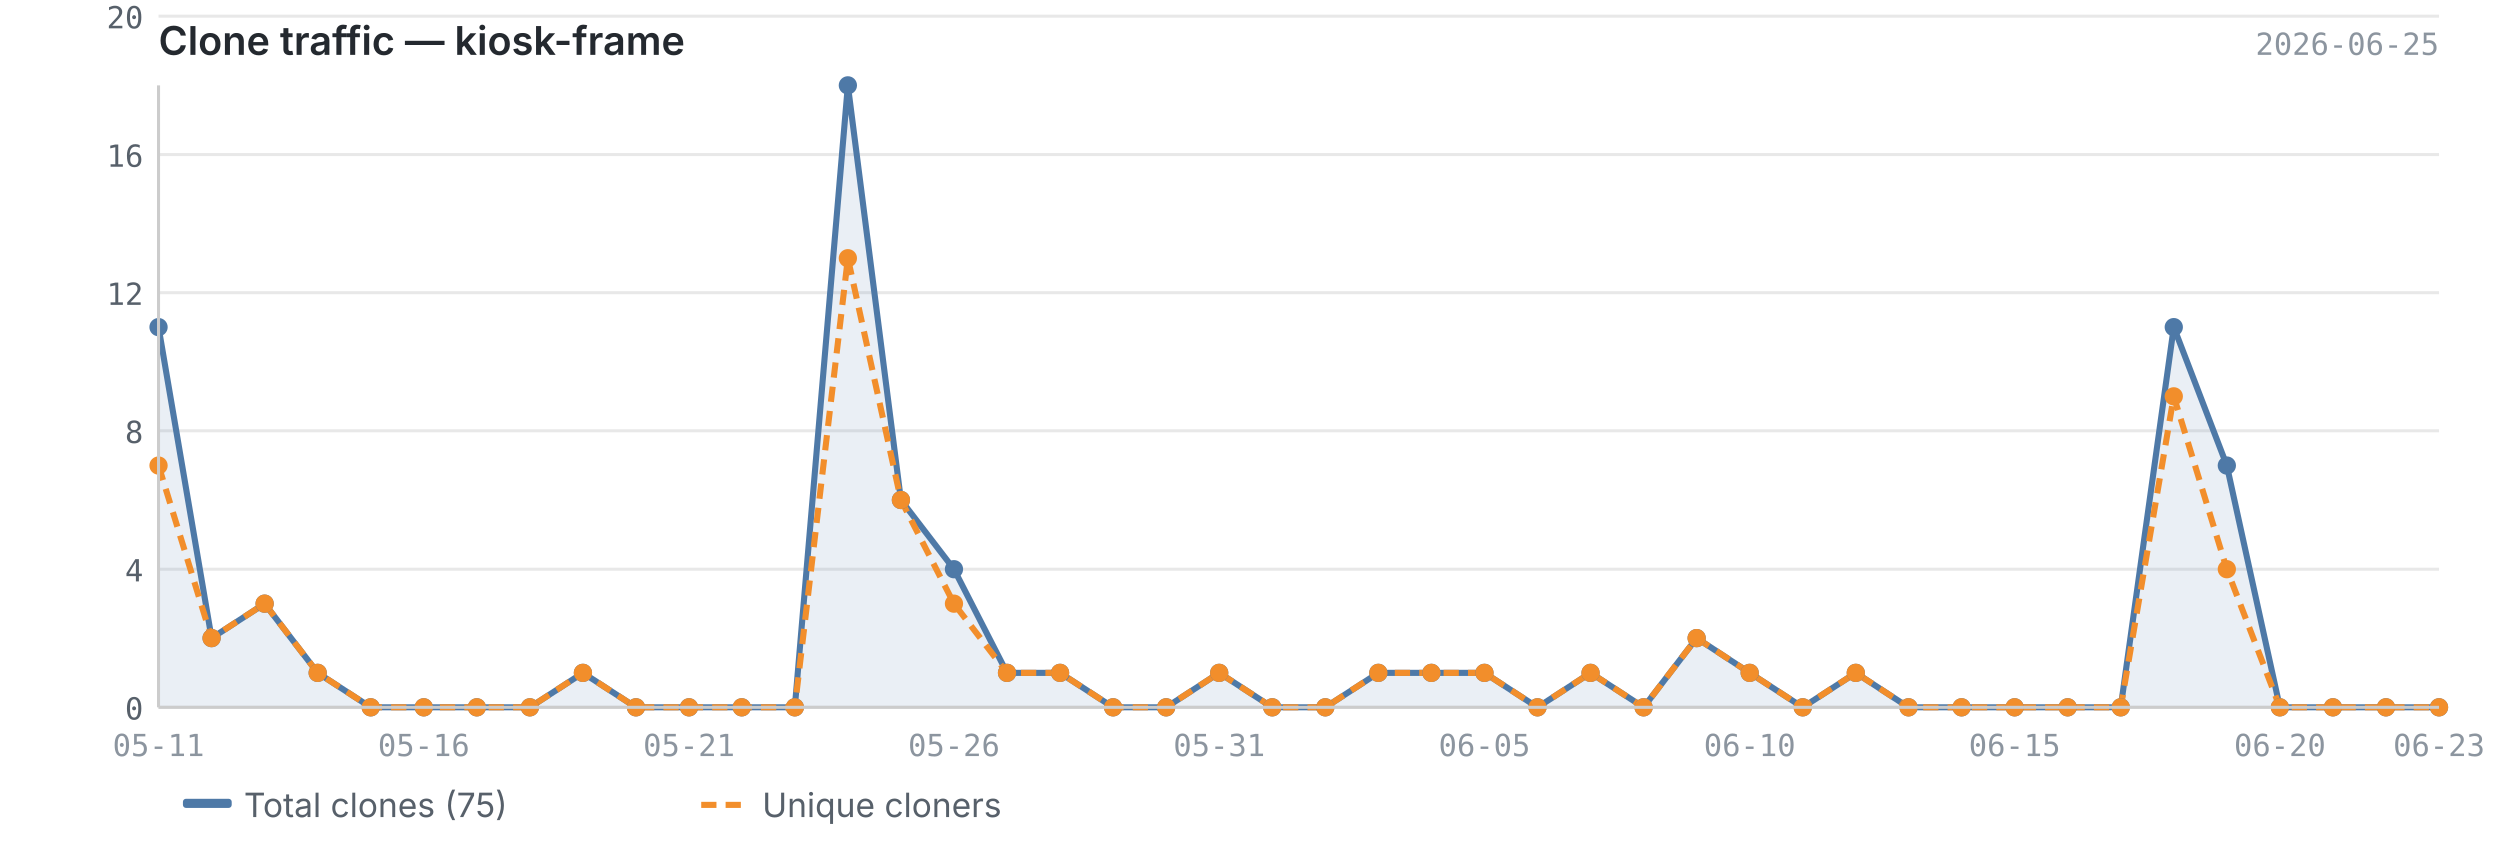
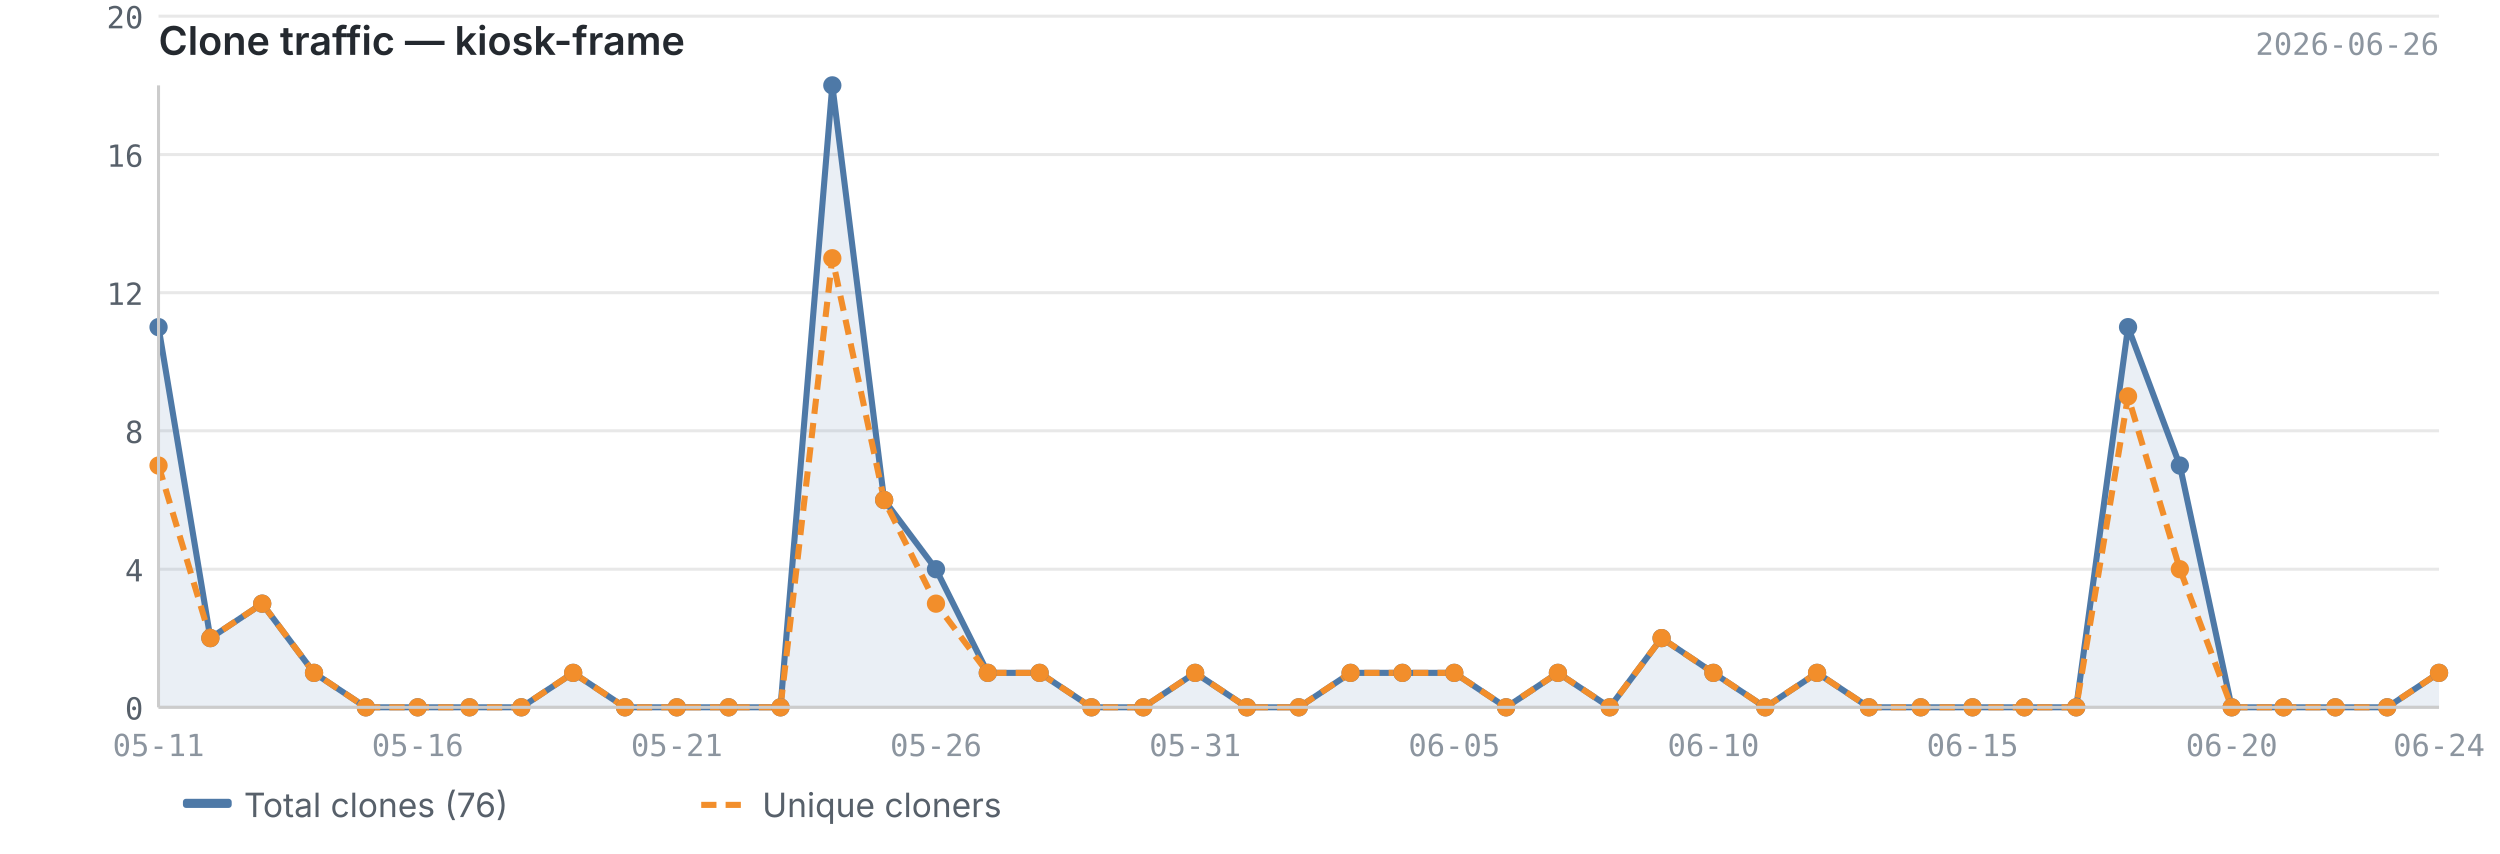
<svg xmlns="http://www.w3.org/2000/svg" viewBox="0 0 820 280" width="820" height="280">
  <text x="52" y="18" font-size="13" font-weight="600" fill="#24292f" font-family="-apple-system, BlinkMacSystemFont, 'Segoe UI', sans-serif">Clone traffic — kiosk-frame</text>
-   <text x="800" y="18" font-size="10" fill="#8c959f" font-family="ui-monospace, SFMono-Regular, 'SF Mono', Menlo, monospace" text-anchor="end">2026-06-25</text>
+   <text x="800" y="18" font-size="10" fill="#8c959f" font-family="ui-monospace, SFMono-Regular, 'SF Mono', Menlo, monospace" text-anchor="end">2026-06-26</text>
  <line x1="52" y1="232.0" x2="800" y2="232.0" stroke="#e8e8e8" stroke-width="1" />
  <line x1="52" y1="186.7" x2="800" y2="186.7" stroke="#e8e8e8" stroke-width="1" />
  <line x1="52" y1="141.3" x2="800" y2="141.3" stroke="#e8e8e8" stroke-width="1" />
  <line x1="52" y1="96.0" x2="800" y2="96.0" stroke="#e8e8e8" stroke-width="1" />
  <line x1="52" y1="50.7" x2="800" y2="50.7" stroke="#e8e8e8" stroke-width="1" />
  <line x1="52" y1="5.3" x2="800" y2="5.3" stroke="#e8e8e8" stroke-width="1" />
-   <path d="M52.0,107.3 L52.0,107.3 L69.4,209.3 L86.8,198.0 L104.2,220.7 L121.6,232.0 L139.0,232.0 L156.4,232.0 L173.8,232.0 L191.2,220.7 L208.6,232.0 L226.0,232.0 L243.3,232.0 L260.7,232.0 L278.1,28.0 L295.5,164.0 L312.9,186.7 L330.3,220.7 L347.7,220.7 L365.1,232.0 L382.5,232.0 L399.9,220.7 L417.3,232.0 L434.7,232.0 L452.1,220.7 L469.5,220.7 L486.9,220.7 L504.3,232.0 L521.7,220.7 L539.1,232.0 L556.5,209.3 L573.9,220.7 L591.3,232.0 L608.7,220.7 L626.0,232.0 L643.4,232.0 L660.8,232.0 L678.2,232.0 L695.6,232.0 L713.0,107.3 L730.4,152.7 L747.8,232.0 L765.2,232.0 L782.6,232.0 L800.0,232.0 L800.0,232.0 L52.0,232.0Z" fill="#4e79a7" opacity="0.12" />
-   <polyline points="52.0,107.3 69.4,209.3 86.8,198.0 104.2,220.7 121.6,232.0 139.0,232.0 156.4,232.0 173.8,232.0 191.2,220.7 208.6,232.0 226.0,232.0 243.3,232.0 260.7,232.0 278.1,28.0 295.5,164.0 312.9,186.7 330.3,220.7 347.7,220.7 365.1,232.0 382.5,232.0 399.9,220.7 417.3,232.0 434.7,232.0 452.1,220.7 469.5,220.7 486.9,220.7 504.3,232.0 521.7,220.7 539.1,232.0 556.5,209.3 573.9,220.7 591.3,232.0 608.7,220.7 626.0,232.0 643.4,232.0 660.8,232.0 678.2,232.0 695.6,232.0 713.0,107.3 730.4,152.7 747.8,232.0 765.2,232.0 782.6,232.0 800.0,232.0" fill="none" stroke="#4e79a7" stroke-width="2" stroke-linejoin="round" />
-   <polyline points="52.0,152.7 69.4,209.3 86.8,198.0 104.2,220.7 121.6,232.0 139.0,232.0 156.4,232.0 173.8,232.0 191.2,220.7 208.6,232.0 226.0,232.0 243.3,232.0 260.7,232.0 278.1,84.7 295.5,164.0 312.9,198.0 330.3,220.7 347.7,220.7 365.1,232.0 382.5,232.0 399.9,220.7 417.3,232.0 434.7,232.0 452.1,220.7 469.5,220.7 486.9,220.7 504.3,232.0 521.7,220.7 539.1,232.0 556.5,209.3 573.9,220.7 591.3,232.0 608.7,220.7 626.0,232.0 643.4,232.0 660.8,232.0 678.2,232.0 695.6,232.0 713.0,130.0 730.4,186.7 747.8,232.0 765.2,232.0 782.6,232.0 800.0,232.0" fill="none" stroke="#f28e2b" stroke-width="2" stroke-linejoin="round" stroke-dasharray="5,3" />
+   <path d="M52.0,107.3 L52.0,107.3 L69.0,209.3 L86.0,198.0 L103.0,220.7 L120.0,232.0 L137.0,232.0 L154.0,232.0 L171.0,232.0 L188.0,220.7 L205.0,232.0 L222.0,232.0 L239.0,232.0 L256.0,232.0 L273.0,28.0 L290.0,164.0 L307.0,186.7 L324.0,220.7 L341.0,220.7 L358.0,232.0 L375.0,232.0 L392.0,220.7 L409.0,232.0 L426.0,232.0 L443.0,220.7 L460.0,220.7 L477.0,220.7 L494.0,232.0 L511.0,220.7 L528.0,232.0 L545.0,209.3 L562.0,220.7 L579.0,232.0 L596.0,220.7 L613.0,232.0 L630.0,232.0 L647.0,232.0 L664.0,232.0 L681.0,232.0 L698.0,107.3 L715.0,152.7 L732.0,232.0 L749.0,232.0 L766.0,232.0 L783.0,232.0 L800.0,220.7 L800.0,232.0 L52.0,232.0Z" fill="#4e79a7" opacity="0.12" />
+   <polyline points="52.0,107.3 69.0,209.3 86.0,198.0 103.0,220.7 120.0,232.0 137.0,232.0 154.0,232.0 171.0,232.0 188.0,220.7 205.0,232.0 222.0,232.0 239.0,232.0 256.0,232.0 273.0,28.0 290.0,164.0 307.0,186.7 324.0,220.7 341.0,220.7 358.0,232.0 375.0,232.0 392.0,220.7 409.0,232.0 426.0,232.0 443.0,220.7 460.0,220.7 477.0,220.7 494.0,232.0 511.0,220.7 528.0,232.0 545.0,209.3 562.0,220.7 579.0,232.0 596.0,220.7 613.0,232.0 630.0,232.0 647.0,232.0 664.0,232.0 681.0,232.0 698.0,107.3 715.0,152.7 732.0,232.0 749.0,232.0 766.0,232.0 783.0,232.0 800.0,220.7" fill="none" stroke="#4e79a7" stroke-width="2" stroke-linejoin="round" />
+   <polyline points="52.0,152.7 69.0,209.3 86.0,198.0 103.0,220.7 120.0,232.0 137.0,232.0 154.0,232.0 171.0,232.0 188.0,220.7 205.0,232.0 222.0,232.0 239.0,232.0 256.0,232.0 273.0,84.7 290.0,164.0 307.0,198.0 324.0,220.7 341.0,220.7 358.0,232.0 375.0,232.0 392.0,220.7 409.0,232.0 426.0,232.0 443.0,220.7 460.0,220.7 477.0,220.7 494.0,232.0 511.0,220.7 528.0,232.0 545.0,209.3 562.0,220.7 579.0,232.0 596.0,220.7 613.0,232.0 630.0,232.0 647.0,232.0 664.0,232.0 681.0,232.0 698.0,130.0 715.0,186.7 732.0,232.0 749.0,232.0 766.0,232.0 783.0,232.0 800.0,220.7" fill="none" stroke="#f28e2b" stroke-width="2" stroke-linejoin="round" stroke-dasharray="5,3" />
  <circle cx="52.0" cy="107.3" r="3" fill="#4e79a7" />
-   <circle cx="69.4" cy="209.3" r="3" fill="#4e79a7" />
-   <circle cx="86.8" cy="198.0" r="3" fill="#4e79a7" />
-   <circle cx="104.2" cy="220.7" r="3" fill="#4e79a7" />
-   <circle cx="121.6" cy="232.0" r="3" fill="#4e79a7" />
-   <circle cx="139.0" cy="232.0" r="3" fill="#4e79a7" />
-   <circle cx="156.4" cy="232.0" r="3" fill="#4e79a7" />
-   <circle cx="173.8" cy="232.0" r="3" fill="#4e79a7" />
-   <circle cx="191.2" cy="220.7" r="3" fill="#4e79a7" />
-   <circle cx="208.6" cy="232.0" r="3" fill="#4e79a7" />
-   <circle cx="226.0" cy="232.0" r="3" fill="#4e79a7" />
-   <circle cx="243.3" cy="232.0" r="3" fill="#4e79a7" />
-   <circle cx="260.7" cy="232.0" r="3" fill="#4e79a7" />
-   <circle cx="278.1" cy="28.0" r="3" fill="#4e79a7" />
-   <circle cx="295.5" cy="164.0" r="3" fill="#4e79a7" />
-   <circle cx="312.9" cy="186.7" r="3" fill="#4e79a7" />
-   <circle cx="330.3" cy="220.7" r="3" fill="#4e79a7" />
-   <circle cx="347.7" cy="220.7" r="3" fill="#4e79a7" />
-   <circle cx="365.1" cy="232.0" r="3" fill="#4e79a7" />
-   <circle cx="382.5" cy="232.0" r="3" fill="#4e79a7" />
-   <circle cx="399.9" cy="220.7" r="3" fill="#4e79a7" />
-   <circle cx="417.3" cy="232.0" r="3" fill="#4e79a7" />
-   <circle cx="434.7" cy="232.0" r="3" fill="#4e79a7" />
-   <circle cx="452.1" cy="220.7" r="3" fill="#4e79a7" />
-   <circle cx="469.5" cy="220.7" r="3" fill="#4e79a7" />
-   <circle cx="486.9" cy="220.7" r="3" fill="#4e79a7" />
-   <circle cx="504.3" cy="232.0" r="3" fill="#4e79a7" />
-   <circle cx="521.7" cy="220.7" r="3" fill="#4e79a7" />
-   <circle cx="539.1" cy="232.0" r="3" fill="#4e79a7" />
-   <circle cx="556.5" cy="209.3" r="3" fill="#4e79a7" />
-   <circle cx="573.9" cy="220.7" r="3" fill="#4e79a7" />
-   <circle cx="591.3" cy="232.0" r="3" fill="#4e79a7" />
-   <circle cx="608.7" cy="220.7" r="3" fill="#4e79a7" />
-   <circle cx="626.0" cy="232.0" r="3" fill="#4e79a7" />
-   <circle cx="643.4" cy="232.0" r="3" fill="#4e79a7" />
-   <circle cx="660.8" cy="232.0" r="3" fill="#4e79a7" />
-   <circle cx="678.2" cy="232.0" r="3" fill="#4e79a7" />
-   <circle cx="695.6" cy="232.0" r="3" fill="#4e79a7" />
-   <circle cx="713.0" cy="107.3" r="3" fill="#4e79a7" />
-   <circle cx="730.4" cy="152.7" r="3" fill="#4e79a7" />
-   <circle cx="747.8" cy="232.0" r="3" fill="#4e79a7" />
-   <circle cx="765.2" cy="232.0" r="3" fill="#4e79a7" />
-   <circle cx="782.6" cy="232.0" r="3" fill="#4e79a7" />
-   <circle cx="800.0" cy="232.0" r="3" fill="#4e79a7" />
+   <circle cx="69.0" cy="209.3" r="3" fill="#4e79a7" />
+   <circle cx="86.0" cy="198.0" r="3" fill="#4e79a7" />
+   <circle cx="103.0" cy="220.7" r="3" fill="#4e79a7" />
+   <circle cx="120.0" cy="232.0" r="3" fill="#4e79a7" />
+   <circle cx="137.0" cy="232.0" r="3" fill="#4e79a7" />
+   <circle cx="154.0" cy="232.0" r="3" fill="#4e79a7" />
+   <circle cx="171.0" cy="232.0" r="3" fill="#4e79a7" />
+   <circle cx="188.0" cy="220.7" r="3" fill="#4e79a7" />
+   <circle cx="205.0" cy="232.0" r="3" fill="#4e79a7" />
+   <circle cx="222.0" cy="232.0" r="3" fill="#4e79a7" />
+   <circle cx="239.0" cy="232.0" r="3" fill="#4e79a7" />
+   <circle cx="256.0" cy="232.0" r="3" fill="#4e79a7" />
+   <circle cx="273.0" cy="28.0" r="3" fill="#4e79a7" />
+   <circle cx="290.0" cy="164.0" r="3" fill="#4e79a7" />
+   <circle cx="307.0" cy="186.7" r="3" fill="#4e79a7" />
+   <circle cx="324.0" cy="220.7" r="3" fill="#4e79a7" />
+   <circle cx="341.0" cy="220.7" r="3" fill="#4e79a7" />
+   <circle cx="358.0" cy="232.0" r="3" fill="#4e79a7" />
+   <circle cx="375.0" cy="232.0" r="3" fill="#4e79a7" />
+   <circle cx="392.0" cy="220.7" r="3" fill="#4e79a7" />
+   <circle cx="409.0" cy="232.0" r="3" fill="#4e79a7" />
+   <circle cx="426.0" cy="232.0" r="3" fill="#4e79a7" />
+   <circle cx="443.0" cy="220.7" r="3" fill="#4e79a7" />
+   <circle cx="460.0" cy="220.7" r="3" fill="#4e79a7" />
+   <circle cx="477.0" cy="220.7" r="3" fill="#4e79a7" />
+   <circle cx="494.0" cy="232.0" r="3" fill="#4e79a7" />
+   <circle cx="511.0" cy="220.7" r="3" fill="#4e79a7" />
+   <circle cx="528.0" cy="232.0" r="3" fill="#4e79a7" />
+   <circle cx="545.0" cy="209.3" r="3" fill="#4e79a7" />
+   <circle cx="562.0" cy="220.7" r="3" fill="#4e79a7" />
+   <circle cx="579.0" cy="232.0" r="3" fill="#4e79a7" />
+   <circle cx="596.0" cy="220.7" r="3" fill="#4e79a7" />
+   <circle cx="613.0" cy="232.0" r="3" fill="#4e79a7" />
+   <circle cx="630.0" cy="232.0" r="3" fill="#4e79a7" />
+   <circle cx="647.0" cy="232.0" r="3" fill="#4e79a7" />
+   <circle cx="664.0" cy="232.0" r="3" fill="#4e79a7" />
+   <circle cx="681.0" cy="232.0" r="3" fill="#4e79a7" />
+   <circle cx="698.0" cy="107.3" r="3" fill="#4e79a7" />
+   <circle cx="715.0" cy="152.7" r="3" fill="#4e79a7" />
+   <circle cx="732.0" cy="232.0" r="3" fill="#4e79a7" />
+   <circle cx="749.0" cy="232.0" r="3" fill="#4e79a7" />
+   <circle cx="766.0" cy="232.0" r="3" fill="#4e79a7" />
+   <circle cx="783.0" cy="232.0" r="3" fill="#4e79a7" />
+   <circle cx="800.0" cy="220.7" r="3" fill="#4e79a7" />
  <circle cx="52.0" cy="152.7" r="3" fill="#f28e2b" />
-   <circle cx="69.4" cy="209.3" r="3" fill="#f28e2b" />
-   <circle cx="86.8" cy="198.0" r="3" fill="#f28e2b" />
-   <circle cx="104.2" cy="220.7" r="3" fill="#f28e2b" />
-   <circle cx="121.6" cy="232.0" r="3" fill="#f28e2b" />
-   <circle cx="139.0" cy="232.0" r="3" fill="#f28e2b" />
-   <circle cx="156.4" cy="232.0" r="3" fill="#f28e2b" />
-   <circle cx="173.8" cy="232.0" r="3" fill="#f28e2b" />
-   <circle cx="191.2" cy="220.7" r="3" fill="#f28e2b" />
-   <circle cx="208.6" cy="232.0" r="3" fill="#f28e2b" />
-   <circle cx="226.0" cy="232.0" r="3" fill="#f28e2b" />
-   <circle cx="243.3" cy="232.0" r="3" fill="#f28e2b" />
-   <circle cx="260.7" cy="232.0" r="3" fill="#f28e2b" />
-   <circle cx="278.1" cy="84.7" r="3" fill="#f28e2b" />
-   <circle cx="295.5" cy="164.0" r="3" fill="#f28e2b" />
-   <circle cx="312.9" cy="198.0" r="3" fill="#f28e2b" />
-   <circle cx="330.3" cy="220.7" r="3" fill="#f28e2b" />
-   <circle cx="347.7" cy="220.7" r="3" fill="#f28e2b" />
-   <circle cx="365.1" cy="232.0" r="3" fill="#f28e2b" />
-   <circle cx="382.5" cy="232.0" r="3" fill="#f28e2b" />
-   <circle cx="399.9" cy="220.7" r="3" fill="#f28e2b" />
-   <circle cx="417.3" cy="232.0" r="3" fill="#f28e2b" />
-   <circle cx="434.7" cy="232.0" r="3" fill="#f28e2b" />
-   <circle cx="452.1" cy="220.7" r="3" fill="#f28e2b" />
-   <circle cx="469.5" cy="220.7" r="3" fill="#f28e2b" />
-   <circle cx="486.9" cy="220.7" r="3" fill="#f28e2b" />
-   <circle cx="504.3" cy="232.0" r="3" fill="#f28e2b" />
-   <circle cx="521.7" cy="220.7" r="3" fill="#f28e2b" />
-   <circle cx="539.1" cy="232.0" r="3" fill="#f28e2b" />
-   <circle cx="556.5" cy="209.3" r="3" fill="#f28e2b" />
-   <circle cx="573.9" cy="220.7" r="3" fill="#f28e2b" />
-   <circle cx="591.3" cy="232.0" r="3" fill="#f28e2b" />
-   <circle cx="608.7" cy="220.7" r="3" fill="#f28e2b" />
-   <circle cx="626.0" cy="232.0" r="3" fill="#f28e2b" />
-   <circle cx="643.4" cy="232.0" r="3" fill="#f28e2b" />
-   <circle cx="660.8" cy="232.0" r="3" fill="#f28e2b" />
-   <circle cx="678.2" cy="232.0" r="3" fill="#f28e2b" />
-   <circle cx="695.6" cy="232.0" r="3" fill="#f28e2b" />
-   <circle cx="713.0" cy="130.0" r="3" fill="#f28e2b" />
-   <circle cx="730.4" cy="186.7" r="3" fill="#f28e2b" />
-   <circle cx="747.8" cy="232.0" r="3" fill="#f28e2b" />
-   <circle cx="765.2" cy="232.0" r="3" fill="#f28e2b" />
-   <circle cx="782.6" cy="232.0" r="3" fill="#f28e2b" />
-   <circle cx="800.0" cy="232.0" r="3" fill="#f28e2b" />
+   <circle cx="69.0" cy="209.3" r="3" fill="#f28e2b" />
+   <circle cx="86.0" cy="198.0" r="3" fill="#f28e2b" />
+   <circle cx="103.0" cy="220.7" r="3" fill="#f28e2b" />
+   <circle cx="120.0" cy="232.0" r="3" fill="#f28e2b" />
+   <circle cx="137.0" cy="232.0" r="3" fill="#f28e2b" />
+   <circle cx="154.0" cy="232.0" r="3" fill="#f28e2b" />
+   <circle cx="171.0" cy="232.0" r="3" fill="#f28e2b" />
+   <circle cx="188.0" cy="220.7" r="3" fill="#f28e2b" />
+   <circle cx="205.0" cy="232.0" r="3" fill="#f28e2b" />
+   <circle cx="222.0" cy="232.0" r="3" fill="#f28e2b" />
+   <circle cx="239.0" cy="232.0" r="3" fill="#f28e2b" />
+   <circle cx="256.0" cy="232.0" r="3" fill="#f28e2b" />
+   <circle cx="273.0" cy="84.7" r="3" fill="#f28e2b" />
+   <circle cx="290.0" cy="164.0" r="3" fill="#f28e2b" />
+   <circle cx="307.0" cy="198.0" r="3" fill="#f28e2b" />
+   <circle cx="324.0" cy="220.7" r="3" fill="#f28e2b" />
+   <circle cx="341.0" cy="220.7" r="3" fill="#f28e2b" />
+   <circle cx="358.0" cy="232.0" r="3" fill="#f28e2b" />
+   <circle cx="375.0" cy="232.0" r="3" fill="#f28e2b" />
+   <circle cx="392.0" cy="220.7" r="3" fill="#f28e2b" />
+   <circle cx="409.0" cy="232.0" r="3" fill="#f28e2b" />
+   <circle cx="426.0" cy="232.0" r="3" fill="#f28e2b" />
+   <circle cx="443.0" cy="220.7" r="3" fill="#f28e2b" />
+   <circle cx="460.0" cy="220.7" r="3" fill="#f28e2b" />
+   <circle cx="477.0" cy="220.7" r="3" fill="#f28e2b" />
+   <circle cx="494.0" cy="232.0" r="3" fill="#f28e2b" />
+   <circle cx="511.0" cy="220.7" r="3" fill="#f28e2b" />
+   <circle cx="528.0" cy="232.0" r="3" fill="#f28e2b" />
+   <circle cx="545.0" cy="209.3" r="3" fill="#f28e2b" />
+   <circle cx="562.0" cy="220.7" r="3" fill="#f28e2b" />
+   <circle cx="579.0" cy="232.0" r="3" fill="#f28e2b" />
+   <circle cx="596.0" cy="220.7" r="3" fill="#f28e2b" />
+   <circle cx="613.0" cy="232.0" r="3" fill="#f28e2b" />
+   <circle cx="630.0" cy="232.0" r="3" fill="#f28e2b" />
+   <circle cx="647.0" cy="232.0" r="3" fill="#f28e2b" />
+   <circle cx="664.0" cy="232.0" r="3" fill="#f28e2b" />
+   <circle cx="681.0" cy="232.0" r="3" fill="#f28e2b" />
+   <circle cx="698.0" cy="130.0" r="3" fill="#f28e2b" />
+   <circle cx="715.0" cy="186.7" r="3" fill="#f28e2b" />
+   <circle cx="732.0" cy="232.0" r="3" fill="#f28e2b" />
+   <circle cx="749.0" cy="232.0" r="3" fill="#f28e2b" />
+   <circle cx="766.0" cy="232.0" r="3" fill="#f28e2b" />
+   <circle cx="783.0" cy="232.0" r="3" fill="#f28e2b" />
+   <circle cx="800.0" cy="220.7" r="3" fill="#f28e2b" />
  <line x1="52" y1="28" x2="52" y2="232" stroke="#cccccc" stroke-width="1" />
  <line x1="52" y1="232" x2="800" y2="232" stroke="#cccccc" stroke-width="1" />
  <text x="47" y="236.0" text-anchor="end" font-size="10" fill="#57606a" font-family="ui-monospace, SFMono-Regular, 'SF Mono', Menlo, monospace">0</text>
  <text x="47" y="190.7" text-anchor="end" font-size="10" fill="#57606a" font-family="ui-monospace, SFMono-Regular, 'SF Mono', Menlo, monospace">4</text>
  <text x="47" y="145.3" text-anchor="end" font-size="10" fill="#57606a" font-family="ui-monospace, SFMono-Regular, 'SF Mono', Menlo, monospace">8</text>
  <text x="47" y="100.0" text-anchor="end" font-size="10" fill="#57606a" font-family="ui-monospace, SFMono-Regular, 'SF Mono', Menlo, monospace">12</text>
  <text x="47" y="54.7" text-anchor="end" font-size="10" fill="#57606a" font-family="ui-monospace, SFMono-Regular, 'SF Mono', Menlo, monospace">16</text>
  <text x="47" y="9.3" text-anchor="end" font-size="10" fill="#57606a" font-family="ui-monospace, SFMono-Regular, 'SF Mono', Menlo, monospace">20</text>
  <text x="52.0" y="248" text-anchor="middle" font-size="10" fill="#8c959f" font-family="ui-monospace, SFMono-Regular, 'SF Mono', Menlo, monospace">05-11</text>
-   <text x="660.8" y="248" text-anchor="middle" font-size="10" fill="#8c959f" font-family="ui-monospace, SFMono-Regular, 'SF Mono', Menlo, monospace">06-15</text>
-   <text x="139.0" y="248" text-anchor="middle" font-size="10" fill="#8c959f" font-family="ui-monospace, SFMono-Regular, 'SF Mono', Menlo, monospace">05-16</text>
-   <text x="747.8" y="248" text-anchor="middle" font-size="10" fill="#8c959f" font-family="ui-monospace, SFMono-Regular, 'SF Mono', Menlo, monospace">06-20</text>
-   <text x="226.0" y="248" text-anchor="middle" font-size="10" fill="#8c959f" font-family="ui-monospace, SFMono-Regular, 'SF Mono', Menlo, monospace">05-21</text>
-   <text x="800.0" y="248" text-anchor="middle" font-size="10" fill="#8c959f" font-family="ui-monospace, SFMono-Regular, 'SF Mono', Menlo, monospace">06-23</text>
-   <text x="312.9" y="248" text-anchor="middle" font-size="10" fill="#8c959f" font-family="ui-monospace, SFMono-Regular, 'SF Mono', Menlo, monospace">05-26</text>
-   <text x="399.9" y="248" text-anchor="middle" font-size="10" fill="#8c959f" font-family="ui-monospace, SFMono-Regular, 'SF Mono', Menlo, monospace">05-31</text>
-   <text x="486.9" y="248" text-anchor="middle" font-size="10" fill="#8c959f" font-family="ui-monospace, SFMono-Regular, 'SF Mono', Menlo, monospace">06-05</text>
-   <text x="573.9" y="248" text-anchor="middle" font-size="10" fill="#8c959f" font-family="ui-monospace, SFMono-Regular, 'SF Mono', Menlo, monospace">06-10</text>
+   <text x="647.0" y="248" text-anchor="middle" font-size="10" fill="#8c959f" font-family="ui-monospace, SFMono-Regular, 'SF Mono', Menlo, monospace">06-15</text>
+   <text x="137.0" y="248" text-anchor="middle" font-size="10" fill="#8c959f" font-family="ui-monospace, SFMono-Regular, 'SF Mono', Menlo, monospace">05-16</text>
+   <text x="732.0" y="248" text-anchor="middle" font-size="10" fill="#8c959f" font-family="ui-monospace, SFMono-Regular, 'SF Mono', Menlo, monospace">06-20</text>
+   <text x="222.0" y="248" text-anchor="middle" font-size="10" fill="#8c959f" font-family="ui-monospace, SFMono-Regular, 'SF Mono', Menlo, monospace">05-21</text>
+   <text x="800.0" y="248" text-anchor="middle" font-size="10" fill="#8c959f" font-family="ui-monospace, SFMono-Regular, 'SF Mono', Menlo, monospace">06-24</text>
+   <text x="307.0" y="248" text-anchor="middle" font-size="10" fill="#8c959f" font-family="ui-monospace, SFMono-Regular, 'SF Mono', Menlo, monospace">05-26</text>
+   <text x="392.0" y="248" text-anchor="middle" font-size="10" fill="#8c959f" font-family="ui-monospace, SFMono-Regular, 'SF Mono', Menlo, monospace">05-31</text>
+   <text x="477.0" y="248" text-anchor="middle" font-size="10" fill="#8c959f" font-family="ui-monospace, SFMono-Regular, 'SF Mono', Menlo, monospace">06-05</text>
+   <text x="562.0" y="248" text-anchor="middle" font-size="10" fill="#8c959f" font-family="ui-monospace, SFMono-Regular, 'SF Mono', Menlo, monospace">06-10</text>
  <rect x="60" y="262" width="16" height="3" fill="#4e79a7" rx="1" />
-   <text x="80" y="268" font-size="11" fill="#57606a" font-family="-apple-system, BlinkMacSystemFont, 'Segoe UI', sans-serif">Total clones (75)</text>
+   <text x="80" y="268" font-size="11" fill="#57606a" font-family="-apple-system, BlinkMacSystemFont, 'Segoe UI', sans-serif">Total clones (76)</text>
  <line x1="230" y1="264" x2="246" y2="264" stroke="#f28e2b" stroke-width="2" stroke-dasharray="5,3" />
  <text x="250" y="268" font-size="11" fill="#57606a" font-family="-apple-system, BlinkMacSystemFont, 'Segoe UI', sans-serif">Unique cloners</text>
</svg>
